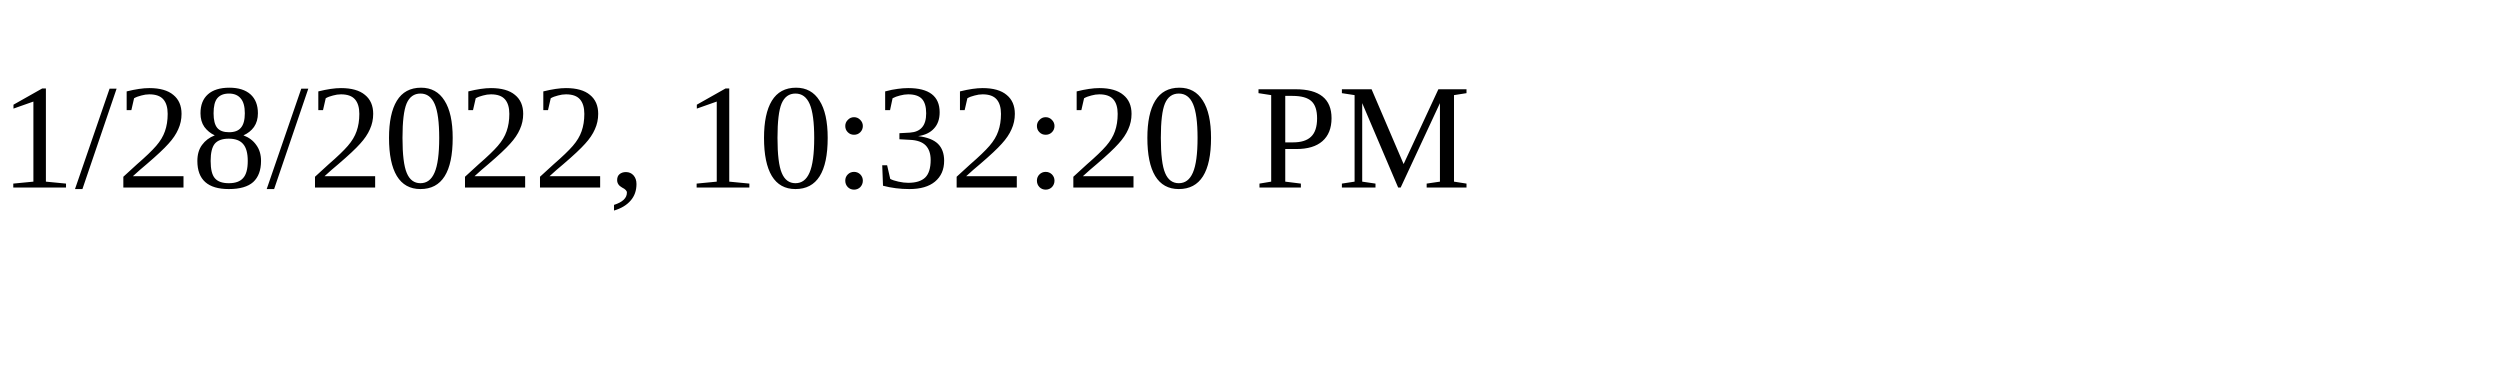
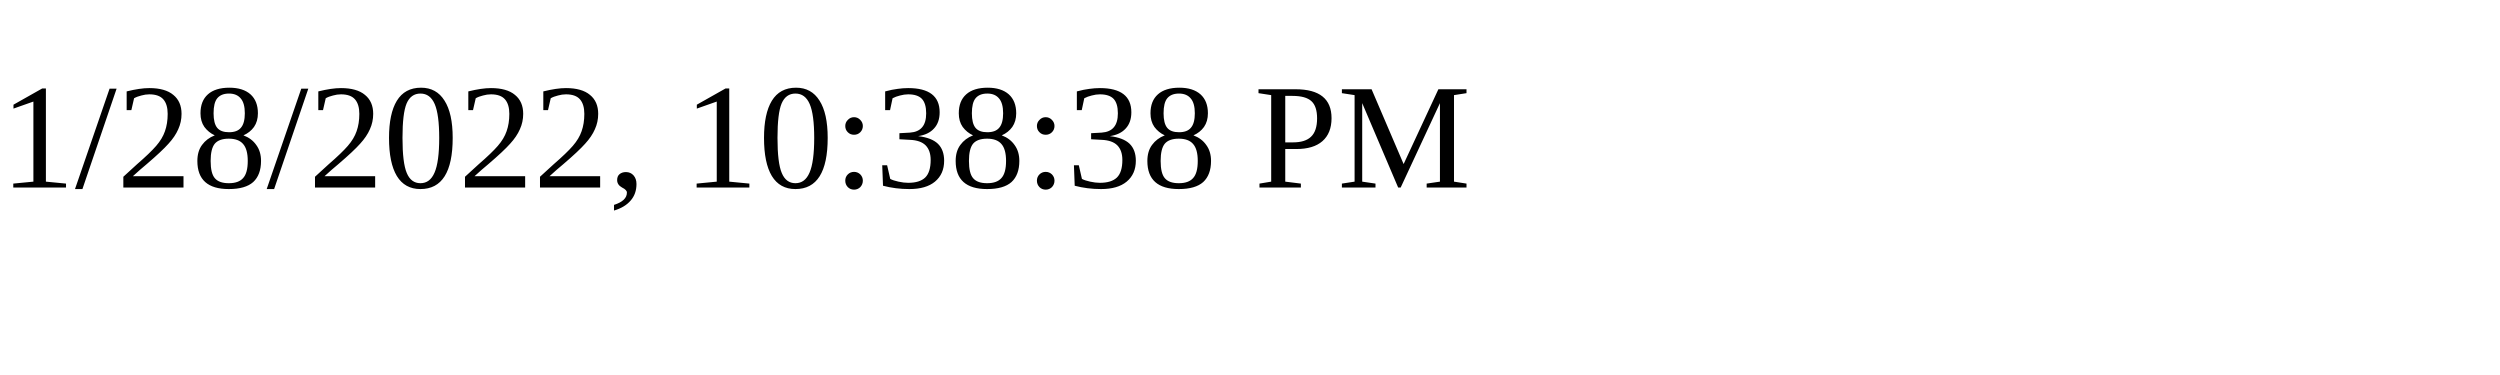
<svg xmlns="http://www.w3.org/2000/svg" height="30" width="200">
-   <text x="0" y="15">1/28/2022, 10:32:20 PM</text>
+   <text x="0" y="15">1/28/2022, 10:38:38 PM</text>
</svg>
